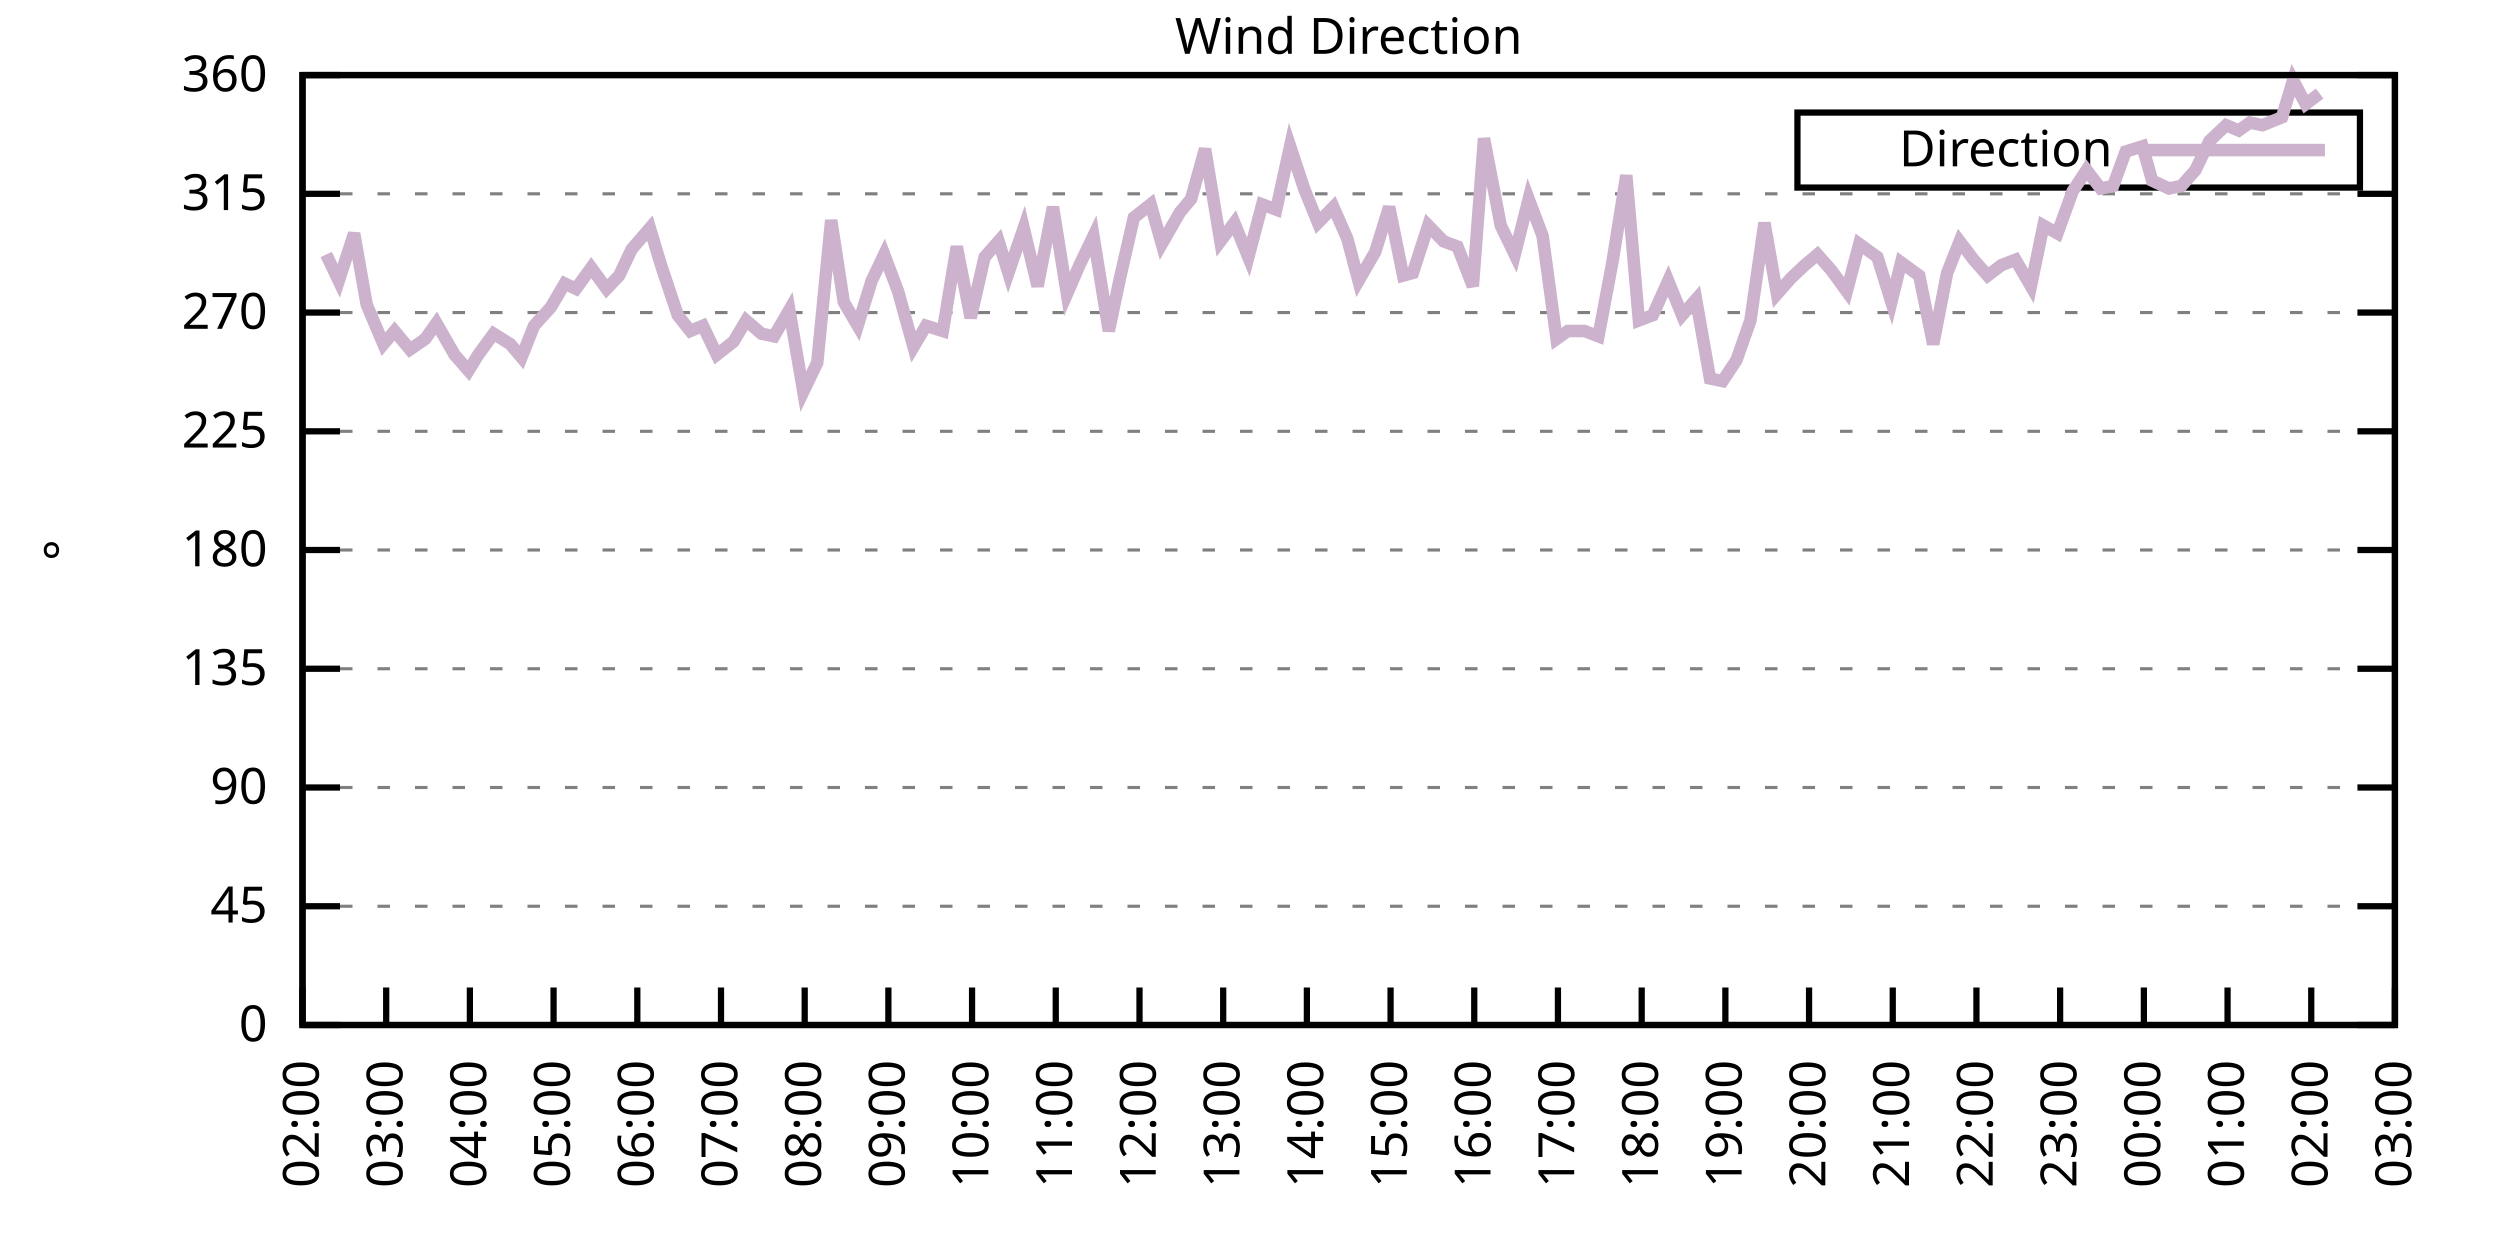
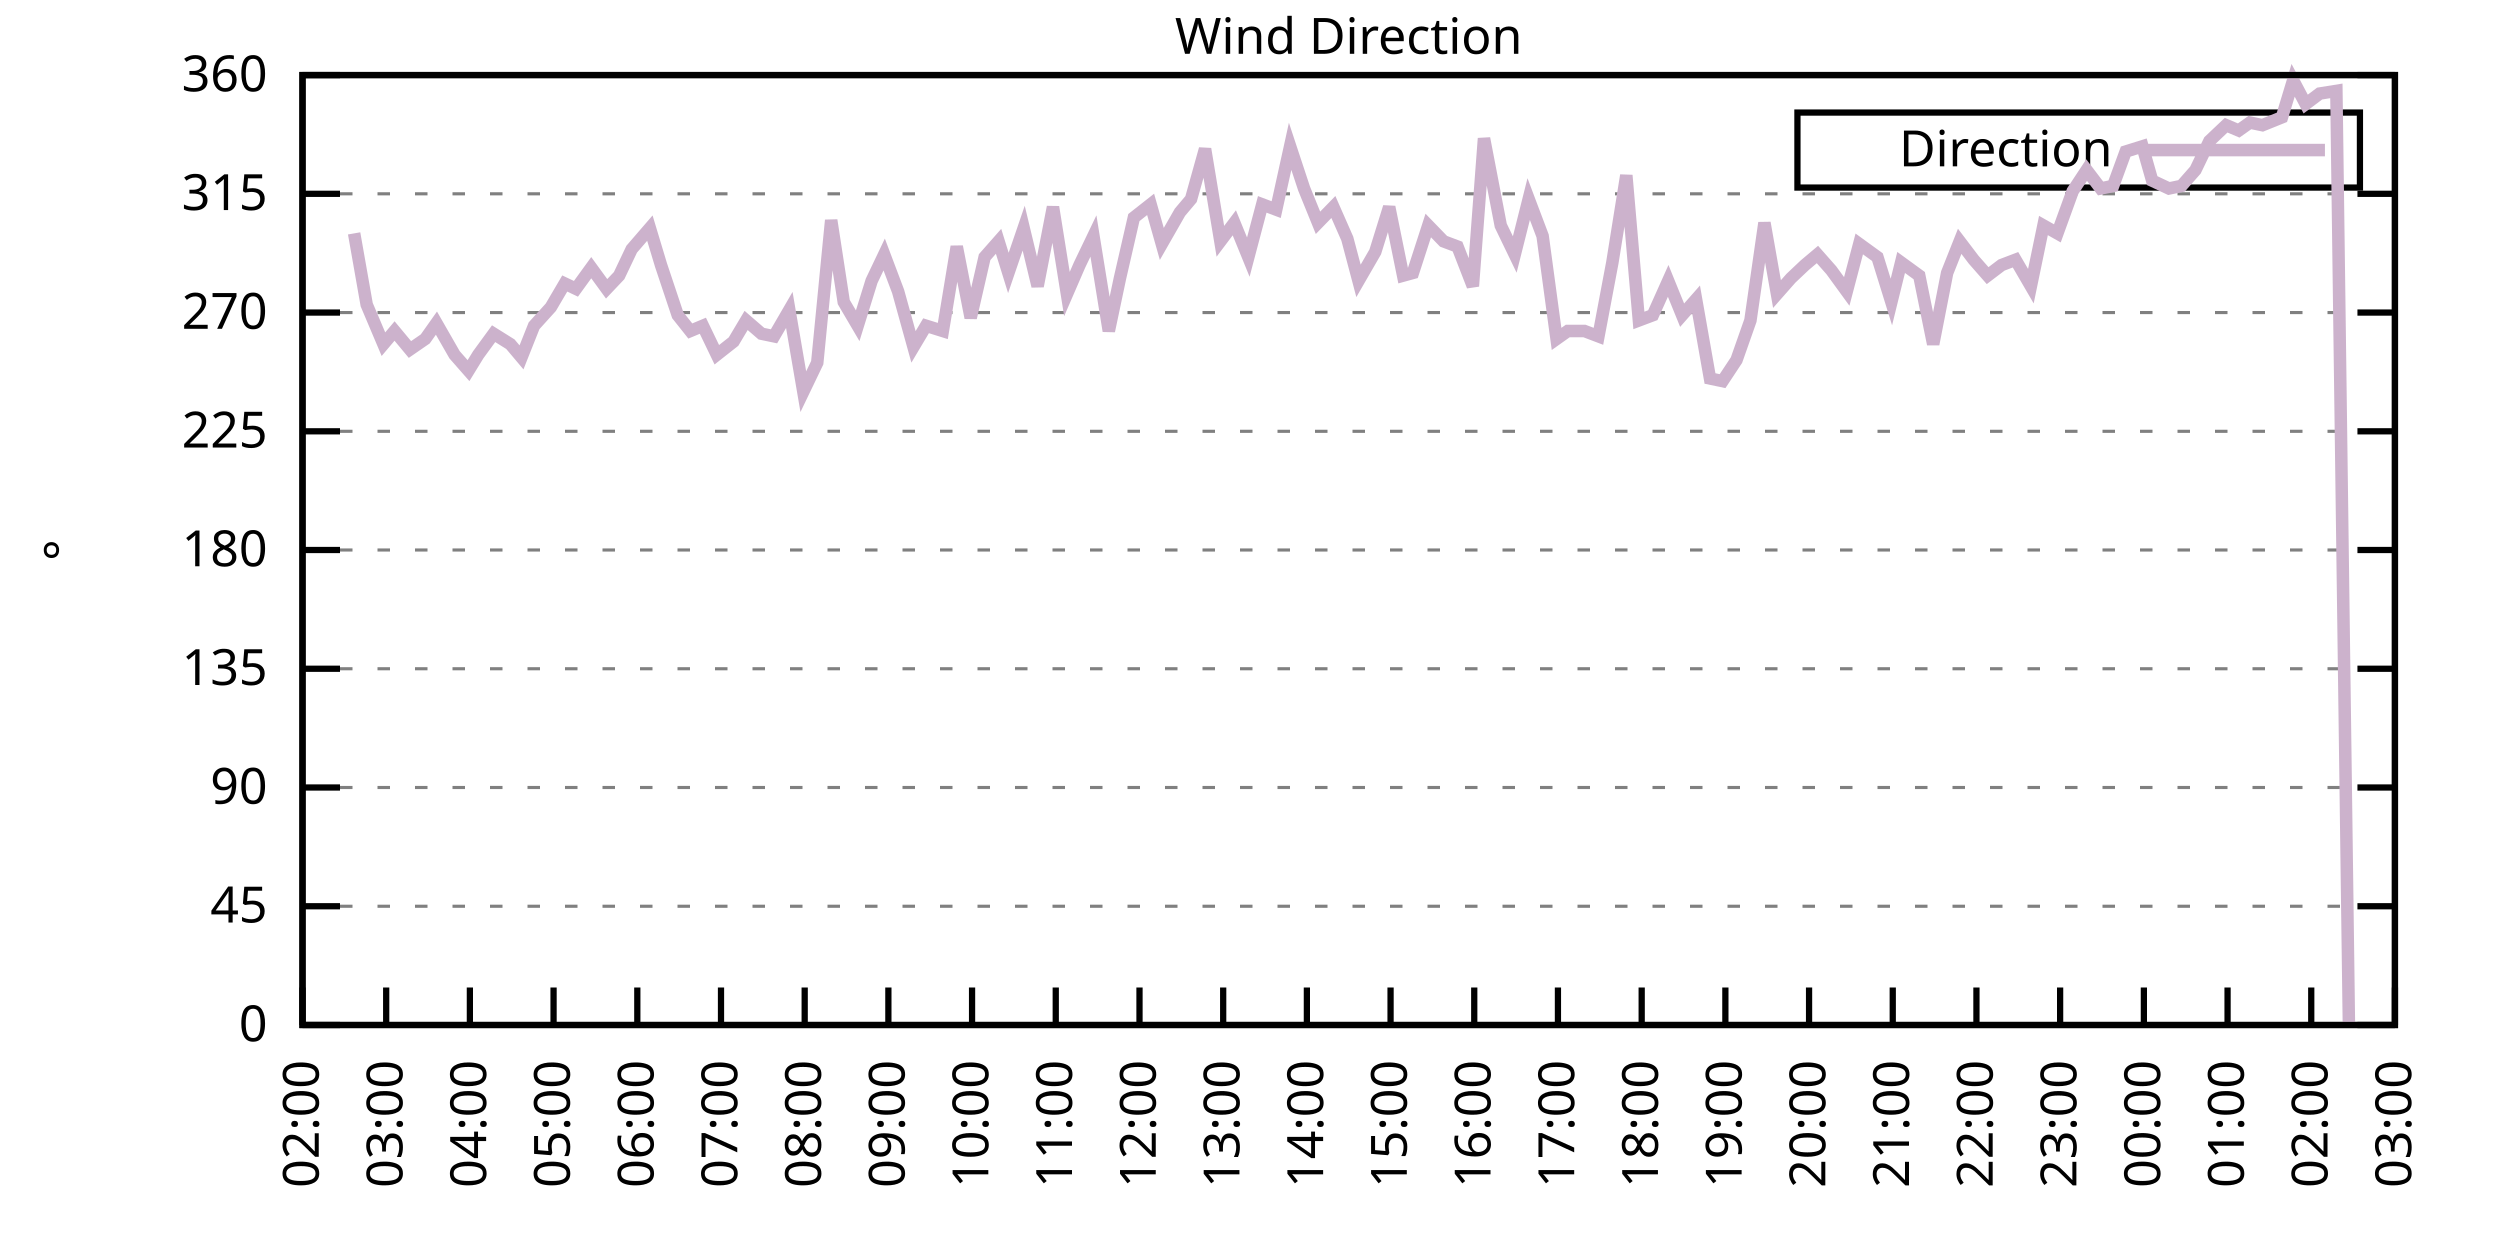
<svg xmlns="http://www.w3.org/2000/svg" xmlns:xlink="http://www.w3.org/1999/xlink" width="400" height="200" viewBox="0 0 400 200">
  <g id="gnuplot_canvas">
    <rect x="0" y="0" width="400" height="200" fill="none" />
    <defs>
      <circle id="gpDot" r="0.5" stroke-width="0.5" stroke="currentColor" />
      <path id="gpPt0" stroke-width="0.333" stroke="currentColor" d="M-1,0 h2 M0,-1 v2" />
      <path id="gpPt1" stroke-width="0.333" stroke="currentColor" d="M-1,-1 L1,1 M1,-1 L-1,1" />
      <path id="gpPt2" stroke-width="0.333" stroke="currentColor" d="M-1,0 L1,0 M0,-1 L0,1 M-1,-1 L1,1 M-1,1 L1,-1" />
      <rect id="gpPt3" stroke-width="0.333" stroke="currentColor" x="-1" y="-1" width="2" height="2" />
      <rect id="gpPt4" stroke-width="0.333" stroke="currentColor" fill="currentColor" x="-1" y="-1" width="2" height="2" />
      <circle id="gpPt5" stroke-width="0.333" stroke="currentColor" cx="0" cy="0" r="1" />
      <use xlink:href="#gpPt5" id="gpPt6" fill="currentColor" stroke="none" />
      <path id="gpPt7" stroke-width="0.333" stroke="currentColor" d="M0,-1.33 L-1.33,0.67 L1.33,0.67 z" />
      <use xlink:href="#gpPt7" id="gpPt8" fill="currentColor" stroke="none" />
      <use xlink:href="#gpPt7" id="gpPt9" stroke="currentColor" transform="rotate(180)" />
      <use xlink:href="#gpPt9" id="gpPt10" fill="currentColor" stroke="none" />
      <use xlink:href="#gpPt3" id="gpPt11" stroke="currentColor" transform="rotate(45)" />
      <use xlink:href="#gpPt11" id="gpPt12" fill="currentColor" stroke="none" />
      <path id="gpPt13" stroke-width="0.333" stroke="currentColor" d="M0,1.330 L1.265,0.411 L0.782,-1.067 L-0.782,-1.076 L-1.265,0.411 z" />
      <use xlink:href="#gpPt13" id="gpPt14" fill="currentColor" stroke="none" />
      <filter id="textbox" filterUnits="objectBoundingBox" x="0" y="0" height="1" width="1">
        <feFlood flood-color="white" flood-opacity="1" result="bgnd" />
        <feComposite in="SourceGraphic" in2="bgnd" operator="atop" />
      </filter>
      <filter id="greybox" filterUnits="objectBoundingBox" x="0" y="0" height="1" width="1">
        <feFlood flood-color="lightgrey" flood-opacity="1" result="grey" />
        <feComposite in="SourceGraphic" in2="grey" operator="atop" />
      </filter>
    </defs>
    <g fill="none" color="white" stroke="currentColor" stroke-width="1.00" stroke-linecap="butt" stroke-linejoin="miter">
</g>
    <g fill="none" color="black" stroke="currentColor" stroke-width="1.00" stroke-linecap="butt" stroke-linejoin="miter">
      <g stroke="none" shape-rendering="crispEdges">
        <polygon fill="rgb(255, 255, 255)" points="48.40,164.00 383.18,164.00 383.18,12.02 48.40,12.02 " />
      </g>
    </g>
    <g fill="none" color="black" stroke="currentColor" stroke-width="1.00" stroke-linecap="butt" stroke-linejoin="miter">
</g>
    <g fill="none" color="black" stroke="black" stroke-width="0.50" stroke-linecap="butt" stroke-linejoin="miter">
</g>
    <g fill="none" color="gray" stroke="currentColor" stroke-width="0.50" stroke-linecap="butt" stroke-linejoin="miter">
      <path stroke="gray" stroke-dasharray="2,4" class="gridline" d="M48.40,164.00 L383.19,164.00  " />
    </g>
    <g fill="none" color="gray" stroke="gray" stroke-width="1.00" stroke-linecap="butt" stroke-linejoin="miter">
</g>
    <g fill="none" color="black" stroke="currentColor" stroke-width="1.00" stroke-linecap="butt" stroke-linejoin="miter">
      <path stroke="black" d="M48.40,164.00 L54.40,164.00 M383.19,164.00 L377.19,164.00  " />
      <g transform="translate(42.80,166.60)" stroke="none" fill="black" font-family="Sans" font-size="8.00" text-anchor="end">
        <text>
          <tspan font-family="Sans"> 0</tspan>
        </text>
      </g>
    </g>
    <g fill="none" color="black" stroke="currentColor" stroke-width="1.00" stroke-linecap="butt" stroke-linejoin="miter">
</g>
    <g fill="none" color="black" stroke="black" stroke-width="0.50" stroke-linecap="butt" stroke-linejoin="miter">
</g>
    <g fill="none" color="gray" stroke="currentColor" stroke-width="0.50" stroke-linecap="butt" stroke-linejoin="miter">
      <path stroke="gray" stroke-dasharray="2,4" class="gridline" d="M48.40,145.00 L383.19,145.00  " />
    </g>
    <g fill="none" color="gray" stroke="gray" stroke-width="1.00" stroke-linecap="butt" stroke-linejoin="miter">
</g>
    <g fill="none" color="black" stroke="currentColor" stroke-width="1.00" stroke-linecap="butt" stroke-linejoin="miter">
      <path stroke="black" d="M48.40,145.00 L54.40,145.00 M383.19,145.00 L377.19,145.00  " />
      <g transform="translate(42.80,147.60)" stroke="none" fill="black" font-family="Sans" font-size="8.00" text-anchor="end">
        <text>
          <tspan font-family="Sans"> 45</tspan>
        </text>
      </g>
    </g>
    <g fill="none" color="black" stroke="currentColor" stroke-width="1.00" stroke-linecap="butt" stroke-linejoin="miter">
</g>
    <g fill="none" color="black" stroke="black" stroke-width="0.50" stroke-linecap="butt" stroke-linejoin="miter">
</g>
    <g fill="none" color="gray" stroke="currentColor" stroke-width="0.50" stroke-linecap="butt" stroke-linejoin="miter">
      <path stroke="gray" stroke-dasharray="2,4" class="gridline" d="M48.40,126.00 L383.19,126.00  " />
    </g>
    <g fill="none" color="gray" stroke="gray" stroke-width="1.00" stroke-linecap="butt" stroke-linejoin="miter">
</g>
    <g fill="none" color="black" stroke="currentColor" stroke-width="1.00" stroke-linecap="butt" stroke-linejoin="miter">
      <path stroke="black" d="M48.40,126.00 L54.40,126.00 M383.19,126.00 L377.19,126.00  " />
      <g transform="translate(42.80,128.60)" stroke="none" fill="black" font-family="Sans" font-size="8.00" text-anchor="end">
        <text>
          <tspan font-family="Sans"> 90</tspan>
        </text>
      </g>
    </g>
    <g fill="none" color="black" stroke="currentColor" stroke-width="1.00" stroke-linecap="butt" stroke-linejoin="miter">
</g>
    <g fill="none" color="black" stroke="black" stroke-width="0.50" stroke-linecap="butt" stroke-linejoin="miter">
</g>
    <g fill="none" color="gray" stroke="currentColor" stroke-width="0.50" stroke-linecap="butt" stroke-linejoin="miter">
      <path stroke="gray" stroke-dasharray="2,4" class="gridline" d="M48.40,107.00 L383.19,107.00  " />
    </g>
    <g fill="none" color="gray" stroke="gray" stroke-width="1.00" stroke-linecap="butt" stroke-linejoin="miter">
</g>
    <g fill="none" color="black" stroke="currentColor" stroke-width="1.00" stroke-linecap="butt" stroke-linejoin="miter">
      <path stroke="black" d="M48.40,107.00 L54.40,107.00 M383.19,107.00 L377.19,107.00  " />
      <g transform="translate(42.80,109.60)" stroke="none" fill="black" font-family="Sans" font-size="8.00" text-anchor="end">
        <text>
          <tspan font-family="Sans"> 135</tspan>
        </text>
      </g>
    </g>
    <g fill="none" color="black" stroke="currentColor" stroke-width="1.00" stroke-linecap="butt" stroke-linejoin="miter">
</g>
    <g fill="none" color="black" stroke="black" stroke-width="0.50" stroke-linecap="butt" stroke-linejoin="miter">
</g>
    <g fill="none" color="gray" stroke="currentColor" stroke-width="0.50" stroke-linecap="butt" stroke-linejoin="miter">
      <path stroke="gray" stroke-dasharray="2,4" class="gridline" d="M48.40,88.00 L383.19,88.00  " />
    </g>
    <g fill="none" color="gray" stroke="gray" stroke-width="1.00" stroke-linecap="butt" stroke-linejoin="miter">
</g>
    <g fill="none" color="black" stroke="currentColor" stroke-width="1.00" stroke-linecap="butt" stroke-linejoin="miter">
      <path stroke="black" d="M48.40,88.00 L54.40,88.00 M383.19,88.00 L377.19,88.00  " />
      <g transform="translate(42.80,90.60)" stroke="none" fill="black" font-family="Sans" font-size="8.00" text-anchor="end">
        <text>
          <tspan font-family="Sans"> 180</tspan>
        </text>
      </g>
    </g>
    <g fill="none" color="black" stroke="currentColor" stroke-width="1.00" stroke-linecap="butt" stroke-linejoin="miter">
</g>
    <g fill="none" color="black" stroke="black" stroke-width="0.50" stroke-linecap="butt" stroke-linejoin="miter">
</g>
    <g fill="none" color="gray" stroke="currentColor" stroke-width="0.50" stroke-linecap="butt" stroke-linejoin="miter">
      <path stroke="gray" stroke-dasharray="2,4" class="gridline" d="M48.40,69.01 L383.19,69.01  " />
    </g>
    <g fill="none" color="gray" stroke="gray" stroke-width="1.00" stroke-linecap="butt" stroke-linejoin="miter">
</g>
    <g fill="none" color="black" stroke="currentColor" stroke-width="1.00" stroke-linecap="butt" stroke-linejoin="miter">
      <path stroke="black" d="M48.40,69.01 L54.40,69.01 M383.19,69.01 L377.19,69.01  " />
      <g transform="translate(42.80,71.61)" stroke="none" fill="black" font-family="Sans" font-size="8.00" text-anchor="end">
        <text>
          <tspan font-family="Sans"> 225</tspan>
        </text>
      </g>
    </g>
    <g fill="none" color="black" stroke="currentColor" stroke-width="1.00" stroke-linecap="butt" stroke-linejoin="miter">
</g>
    <g fill="none" color="black" stroke="black" stroke-width="0.50" stroke-linecap="butt" stroke-linejoin="miter">
</g>
    <g fill="none" color="gray" stroke="currentColor" stroke-width="0.50" stroke-linecap="butt" stroke-linejoin="miter">
      <path stroke="gray" stroke-dasharray="2,4" class="gridline" d="M48.40,50.01 L383.19,50.01  " />
    </g>
    <g fill="none" color="gray" stroke="gray" stroke-width="1.00" stroke-linecap="butt" stroke-linejoin="miter">
</g>
    <g fill="none" color="black" stroke="currentColor" stroke-width="1.00" stroke-linecap="butt" stroke-linejoin="miter">
      <path stroke="black" d="M48.40,50.01 L54.40,50.01 M383.19,50.01 L377.19,50.01  " />
      <g transform="translate(42.80,52.61)" stroke="none" fill="black" font-family="Sans" font-size="8.00" text-anchor="end">
        <text>
          <tspan font-family="Sans"> 270</tspan>
        </text>
      </g>
    </g>
    <g fill="none" color="black" stroke="currentColor" stroke-width="1.00" stroke-linecap="butt" stroke-linejoin="miter">
</g>
    <g fill="none" color="black" stroke="black" stroke-width="0.50" stroke-linecap="butt" stroke-linejoin="miter">
</g>
    <g fill="none" color="gray" stroke="currentColor" stroke-width="0.50" stroke-linecap="butt" stroke-linejoin="miter">
      <path stroke="gray" stroke-dasharray="2,4" class="gridline" d="M48.40,31.01 L383.19,31.01  " />
    </g>
    <g fill="none" color="gray" stroke="gray" stroke-width="1.00" stroke-linecap="butt" stroke-linejoin="miter">
</g>
    <g fill="none" color="black" stroke="currentColor" stroke-width="1.00" stroke-linecap="butt" stroke-linejoin="miter">
      <path stroke="black" d="M48.40,31.01 L54.40,31.01 M383.19,31.01 L377.19,31.01  " />
      <g transform="translate(42.80,33.61)" stroke="none" fill="black" font-family="Sans" font-size="8.00" text-anchor="end">
        <text>
          <tspan font-family="Sans"> 315</tspan>
        </text>
      </g>
    </g>
    <g fill="none" color="black" stroke="currentColor" stroke-width="1.00" stroke-linecap="butt" stroke-linejoin="miter">
</g>
    <g fill="none" color="black" stroke="black" stroke-width="0.50" stroke-linecap="butt" stroke-linejoin="miter">
</g>
    <g fill="none" color="gray" stroke="currentColor" stroke-width="0.50" stroke-linecap="butt" stroke-linejoin="miter">
      <path stroke="gray" stroke-dasharray="2,4" class="gridline" d="M48.40,12.01 L383.19,12.01  " />
    </g>
    <g fill="none" color="gray" stroke="gray" stroke-width="1.00" stroke-linecap="butt" stroke-linejoin="miter">
</g>
    <g fill="none" color="black" stroke="currentColor" stroke-width="1.00" stroke-linecap="butt" stroke-linejoin="miter">
      <path stroke="black" d="M48.40,12.01 L54.40,12.01 M383.19,12.01 L377.19,12.01  " />
      <g transform="translate(42.80,14.61)" stroke="none" fill="black" font-family="Sans" font-size="8.00" text-anchor="end">
        <text>
          <tspan font-family="Sans"> 360</tspan>
        </text>
      </g>
    </g>
    <g fill="none" color="black" stroke="currentColor" stroke-width="1.00" stroke-linecap="butt" stroke-linejoin="miter">
      <path stroke="black" d="M48.40,164.00 L48.40,158.00  " />
      <g transform="translate(51.00,169.60) rotate(270.00)" stroke="none" fill="black" font-family="Sans" font-size="8.00" text-anchor="end">
        <text>
          <tspan font-family="Sans">02:00</tspan>
        </text>
      </g>
    </g>
    <g fill="none" color="black" stroke="currentColor" stroke-width="1.00" stroke-linecap="butt" stroke-linejoin="miter">
      <path stroke="black" d="M61.79,164.00 L61.79,158.00  " />
      <g transform="translate(64.39,169.60) rotate(270.00)" stroke="none" fill="black" font-family="Sans" font-size="8.00" text-anchor="end">
        <text>
          <tspan font-family="Sans">03:00</tspan>
        </text>
      </g>
    </g>
    <g fill="none" color="black" stroke="currentColor" stroke-width="1.00" stroke-linecap="butt" stroke-linejoin="miter">
      <path stroke="black" d="M75.18,164.00 L75.18,158.00  " />
      <g transform="translate(77.78,169.60) rotate(270.00)" stroke="none" fill="black" font-family="Sans" font-size="8.00" text-anchor="end">
        <text>
          <tspan font-family="Sans">04:00</tspan>
        </text>
      </g>
    </g>
    <g fill="none" color="black" stroke="currentColor" stroke-width="1.00" stroke-linecap="butt" stroke-linejoin="miter">
      <path stroke="black" d="M88.57,164.00 L88.57,158.00  " />
      <g transform="translate(91.17,169.60) rotate(270.00)" stroke="none" fill="black" font-family="Sans" font-size="8.00" text-anchor="end">
        <text>
          <tspan font-family="Sans">05:00</tspan>
        </text>
      </g>
    </g>
    <g fill="none" color="black" stroke="currentColor" stroke-width="1.00" stroke-linecap="butt" stroke-linejoin="miter">
      <path stroke="black" d="M101.97,164.00 L101.97,158.00  " />
      <g transform="translate(104.57,169.60) rotate(270.00)" stroke="none" fill="black" font-family="Sans" font-size="8.00" text-anchor="end">
        <text>
          <tspan font-family="Sans">06:00</tspan>
        </text>
      </g>
    </g>
    <g fill="none" color="black" stroke="currentColor" stroke-width="1.00" stroke-linecap="butt" stroke-linejoin="miter">
      <path stroke="black" d="M115.36,164.00 L115.36,158.00  " />
      <g transform="translate(117.96,169.60) rotate(270.00)" stroke="none" fill="black" font-family="Sans" font-size="8.00" text-anchor="end">
        <text>
          <tspan font-family="Sans">07:00</tspan>
        </text>
      </g>
    </g>
    <g fill="none" color="black" stroke="currentColor" stroke-width="1.00" stroke-linecap="butt" stroke-linejoin="miter">
      <path stroke="black" d="M128.75,164.00 L128.75,158.00  " />
      <g transform="translate(131.35,169.60) rotate(270.00)" stroke="none" fill="black" font-family="Sans" font-size="8.00" text-anchor="end">
        <text>
          <tspan font-family="Sans">08:00</tspan>
        </text>
      </g>
    </g>
    <g fill="none" color="black" stroke="currentColor" stroke-width="1.00" stroke-linecap="butt" stroke-linejoin="miter">
      <path stroke="black" d="M142.14,164.00 L142.14,158.00  " />
      <g transform="translate(144.74,169.60) rotate(270.00)" stroke="none" fill="black" font-family="Sans" font-size="8.00" text-anchor="end">
        <text>
          <tspan font-family="Sans">09:00</tspan>
        </text>
      </g>
    </g>
    <g fill="none" color="black" stroke="currentColor" stroke-width="1.00" stroke-linecap="butt" stroke-linejoin="miter">
      <path stroke="black" d="M155.53,164.00 L155.53,158.00  " />
      <g transform="translate(158.13,169.60) rotate(270.00)" stroke="none" fill="black" font-family="Sans" font-size="8.00" text-anchor="end">
        <text>
          <tspan font-family="Sans">10:00</tspan>
        </text>
      </g>
    </g>
    <g fill="none" color="black" stroke="currentColor" stroke-width="1.00" stroke-linecap="butt" stroke-linejoin="miter">
      <path stroke="black" d="M168.92,164.00 L168.92,158.00  " />
      <g transform="translate(171.52,169.60) rotate(270.00)" stroke="none" fill="black" font-family="Sans" font-size="8.00" text-anchor="end">
        <text>
          <tspan font-family="Sans">11:00</tspan>
        </text>
      </g>
    </g>
    <g fill="none" color="black" stroke="currentColor" stroke-width="1.00" stroke-linecap="butt" stroke-linejoin="miter">
      <path stroke="black" d="M182.32,164.00 L182.32,158.00  " />
      <g transform="translate(184.92,169.60) rotate(270.00)" stroke="none" fill="black" font-family="Sans" font-size="8.00" text-anchor="end">
        <text>
          <tspan font-family="Sans">12:00</tspan>
        </text>
      </g>
    </g>
    <g fill="none" color="black" stroke="currentColor" stroke-width="1.00" stroke-linecap="butt" stroke-linejoin="miter">
      <path stroke="black" d="M195.71,164.00 L195.71,158.00  " />
      <g transform="translate(198.31,169.60) rotate(270.00)" stroke="none" fill="black" font-family="Sans" font-size="8.00" text-anchor="end">
        <text>
          <tspan font-family="Sans">13:00</tspan>
        </text>
      </g>
    </g>
    <g fill="none" color="black" stroke="currentColor" stroke-width="1.00" stroke-linecap="butt" stroke-linejoin="miter">
      <path stroke="black" d="M209.10,164.00 L209.10,158.00  " />
      <g transform="translate(211.70,169.60) rotate(270.00)" stroke="none" fill="black" font-family="Sans" font-size="8.00" text-anchor="end">
        <text>
          <tspan font-family="Sans">14:00</tspan>
        </text>
      </g>
    </g>
    <g fill="none" color="black" stroke="currentColor" stroke-width="1.00" stroke-linecap="butt" stroke-linejoin="miter">
      <path stroke="black" d="M222.49,164.00 L222.49,158.00  " />
      <g transform="translate(225.09,169.60) rotate(270.00)" stroke="none" fill="black" font-family="Sans" font-size="8.00" text-anchor="end">
        <text>
          <tspan font-family="Sans">15:00</tspan>
        </text>
      </g>
    </g>
    <g fill="none" color="black" stroke="currentColor" stroke-width="1.00" stroke-linecap="butt" stroke-linejoin="miter">
      <path stroke="black" d="M235.88,164.00 L235.88,158.00  " />
      <g transform="translate(238.48,169.60) rotate(270.00)" stroke="none" fill="black" font-family="Sans" font-size="8.00" text-anchor="end">
        <text>
          <tspan font-family="Sans">16:00</tspan>
        </text>
      </g>
    </g>
    <g fill="none" color="black" stroke="currentColor" stroke-width="1.00" stroke-linecap="butt" stroke-linejoin="miter">
      <path stroke="black" d="M249.27,164.00 L249.27,158.00  " />
      <g transform="translate(251.87,169.60) rotate(270.00)" stroke="none" fill="black" font-family="Sans" font-size="8.00" text-anchor="end">
        <text>
          <tspan font-family="Sans">17:00</tspan>
        </text>
      </g>
    </g>
    <g fill="none" color="black" stroke="currentColor" stroke-width="1.00" stroke-linecap="butt" stroke-linejoin="miter">
      <path stroke="black" d="M262.67,164.00 L262.67,158.00  " />
      <g transform="translate(265.27,169.60) rotate(270.00)" stroke="none" fill="black" font-family="Sans" font-size="8.00" text-anchor="end">
        <text>
          <tspan font-family="Sans">18:00</tspan>
        </text>
      </g>
    </g>
    <g fill="none" color="black" stroke="currentColor" stroke-width="1.00" stroke-linecap="butt" stroke-linejoin="miter">
      <path stroke="black" d="M276.06,164.00 L276.06,158.00  " />
      <g transform="translate(278.66,169.60) rotate(270.00)" stroke="none" fill="black" font-family="Sans" font-size="8.00" text-anchor="end">
        <text>
          <tspan font-family="Sans">19:00</tspan>
        </text>
      </g>
    </g>
    <g fill="none" color="black" stroke="currentColor" stroke-width="1.00" stroke-linecap="butt" stroke-linejoin="miter">
      <path stroke="black" d="M289.45,164.00 L289.45,158.00  " />
      <g transform="translate(292.05,169.60) rotate(270.00)" stroke="none" fill="black" font-family="Sans" font-size="8.00" text-anchor="end">
        <text>
          <tspan font-family="Sans">20:00</tspan>
        </text>
      </g>
    </g>
    <g fill="none" color="black" stroke="currentColor" stroke-width="1.00" stroke-linecap="butt" stroke-linejoin="miter">
      <path stroke="black" d="M302.84,164.00 L302.84,158.00  " />
      <g transform="translate(305.44,169.60) rotate(270.00)" stroke="none" fill="black" font-family="Sans" font-size="8.00" text-anchor="end">
        <text>
          <tspan font-family="Sans">21:00</tspan>
        </text>
      </g>
    </g>
    <g fill="none" color="black" stroke="currentColor" stroke-width="1.00" stroke-linecap="butt" stroke-linejoin="miter">
      <path stroke="black" d="M316.23,164.00 L316.23,158.00  " />
      <g transform="translate(318.83,169.60) rotate(270.00)" stroke="none" fill="black" font-family="Sans" font-size="8.00" text-anchor="end">
        <text>
          <tspan font-family="Sans">22:00</tspan>
        </text>
      </g>
    </g>
    <g fill="none" color="black" stroke="currentColor" stroke-width="1.00" stroke-linecap="butt" stroke-linejoin="miter">
      <path stroke="black" d="M329.62,164.00 L329.62,158.00  " />
      <g transform="translate(332.22,169.60) rotate(270.00)" stroke="none" fill="black" font-family="Sans" font-size="8.00" text-anchor="end">
        <text>
          <tspan font-family="Sans">23:00</tspan>
        </text>
      </g>
    </g>
    <g fill="none" color="black" stroke="currentColor" stroke-width="1.00" stroke-linecap="butt" stroke-linejoin="miter">
      <path stroke="black" d="M343.02,164.00 L343.02,158.00  " />
      <g transform="translate(345.62,169.60) rotate(270.00)" stroke="none" fill="black" font-family="Sans" font-size="8.00" text-anchor="end">
        <text>
          <tspan font-family="Sans">00:00</tspan>
        </text>
      </g>
    </g>
    <g fill="none" color="black" stroke="currentColor" stroke-width="1.00" stroke-linecap="butt" stroke-linejoin="miter">
      <path stroke="black" d="M356.41,164.00 L356.41,158.00  " />
      <g transform="translate(359.01,169.60) rotate(270.00)" stroke="none" fill="black" font-family="Sans" font-size="8.00" text-anchor="end">
        <text>
          <tspan font-family="Sans">01:00</tspan>
        </text>
      </g>
    </g>
    <g fill="none" color="black" stroke="currentColor" stroke-width="1.00" stroke-linecap="butt" stroke-linejoin="miter">
      <path stroke="black" d="M369.80,164.00 L369.80,158.00  " />
      <g transform="translate(372.40,169.60) rotate(270.00)" stroke="none" fill="black" font-family="Sans" font-size="8.00" text-anchor="end">
        <text>
          <tspan font-family="Sans">02:00</tspan>
        </text>
      </g>
    </g>
    <g fill="none" color="black" stroke="currentColor" stroke-width="1.00" stroke-linecap="butt" stroke-linejoin="miter">
      <path stroke="black" d="M383.19,164.00 L383.19,158.00  " />
      <g transform="translate(385.79,169.60) rotate(270.00)" stroke="none" fill="black" font-family="Sans" font-size="8.00" text-anchor="end">
        <text>
          <tspan font-family="Sans">03:00</tspan>
        </text>
      </g>
    </g>
    <g fill="none" color="black" stroke="currentColor" stroke-width="1.00" stroke-linecap="butt" stroke-linejoin="miter">
</g>
    <g fill="none" color="black" stroke="currentColor" stroke-width="1.00" stroke-linecap="butt" stroke-linejoin="miter">
      <path stroke="black" d="M48.40,12.01 L48.40,164.00 L383.19,164.00 L383.19,12.01 L48.40,12.01 Z  " />
    </g>
    <g fill="none" color="black" stroke="currentColor" stroke-width="1.00" stroke-linecap="butt" stroke-linejoin="miter">
</g>
    <g fill="none" color="black" stroke="currentColor" stroke-width="1.00" stroke-linecap="butt" stroke-linejoin="miter">
      <path stroke="black" d="M287.59,30.01 L287.59,18.01 L377.59,18.01 L377.59,30.01 L287.59,30.01 Z  " />
    </g>
    <g id="Wind_direction_plot_1">
      <g fill="none" color="white" stroke="black" stroke-width="2.00" stroke-linecap="butt" stroke-linejoin="miter">
</g>
      <g fill="none" color="black" stroke="currentColor" stroke-width="2.00" stroke-linecap="butt" stroke-linejoin="miter">
        <g transform="translate(337.99,26.61)" stroke="none" fill="black" font-family="Sans" font-size="8.00" text-anchor="end">
          <text>
            <tspan font-family="Sans">Direction</tspan>
          </text>
        </g>
      </g>
      <g fill="none" color="black" stroke="currentColor" stroke-width="2.00" stroke-linecap="butt" stroke-linejoin="miter">
-         <path stroke="rgb(204, 178, 204)" d="M343.59,24.01 L371.99,24.01 M52.19,40.72 L54.20,44.94 L56.66,37.34 L58.67,48.74 L61.35,55.07 L63.13,52.96   L65.59,55.92 L68.04,54.23 L69.83,51.70 L72.73,56.76 L74.96,59.30 L76.52,56.76 L78.98,53.39 L81.66,55.07   L83.44,57.18 L85.45,52.12 L88.13,49.16 L90.36,45.36 L92.15,46.21 L94.60,42.83 L97.06,46.21 L99.06,44.10   L101.07,39.87 L103.98,36.50 L105.76,42.41 L108.44,50.43 L110.45,52.96 L112.46,52.12 L114.69,56.76 L117.37,54.65   L119.38,51.27 L121.83,53.39 L123.84,53.81 L126.29,49.59 L128.53,62.67 L130.76,58.03 L132.99,35.23 L135.00,48.32   L137.23,52.12 L139.46,44.94 L141.47,40.72 L143.70,46.63 L146.16,55.50 L148.17,52.12 L150.85,52.96 L153.08,39.45   L155.31,50.85 L157.54,41.14 L159.77,38.61 L161.34,43.67 L163.79,36.50 L166.02,45.79 L168.48,33.12 L170.71,47.05   L172.72,42.41 L174.95,37.76 L177.41,52.96 L179.19,44.52 L181.42,34.81 L184.10,32.70 L185.89,39.03 L188.79,33.96   L190.57,31.85 L192.81,23.83 L195.26,38.61 L197.49,35.65 L199.73,41.14 L201.96,32.70 L204.19,33.54 L206.42,23.41   L208.65,30.16 L210.88,35.65 L213.34,33.12 L215.57,38.19 L217.36,44.94 L220.04,40.30 L222.27,33.12 L224.50,44.10   L226.06,43.67 L228.52,36.08 L230.97,38.61 L233.20,39.45 L235.66,45.79 L237.44,22.14 L240.12,36.08 L242.36,40.72   L244.59,31.85 L246.82,37.76 L249.05,54.23 L250.84,52.96 L253.51,52.96 L255.75,53.81 L257.98,41.99 L260.21,28.05   L262.22,51.27 L264.45,50.43 L266.91,44.94 L269.14,50.43 L271.37,47.90 L273.60,60.56 L275.61,60.98 L277.84,57.61   L280.07,51.27 L282.31,35.65 L284.32,47.05 L286.55,44.52 L288.78,42.41 L290.79,40.72 L293.02,43.25 L295.48,46.63   L297.48,39.03 L300.39,41.14 L302.62,48.32 L304.18,41.99 L307.08,44.10 L309.31,55.07 L311.54,43.67 L313.55,38.61   L315.79,41.56 L318.02,44.10 L320.25,42.41 L322.48,41.56 L324.94,45.79 L326.95,36.08 L329.18,37.34 L331.63,30.59   L333.86,27.21 L336.10,30.16 L338.10,29.74 L340.11,24.25 L342.79,23.41 L344.35,28.90 L347.03,30.16 L349.04,29.74   L351.27,27.21 L353.51,22.56 L356.18,20.03 L358.19,20.88 L359.98,19.61 L361.99,20.03 L365.11,18.77 L366.90,12.85   L368.91,16.65 L371.14,14.97  " />
+         <path stroke="rgb(204, 178, 204)" d="M343.59,24.01 L371.99,24.01 M56.66,37.34 L58.67,48.74 L61.35,55.07 L63.13,52.96 L65.59,55.92 L68.04,54.23   L69.83,51.70 L72.73,56.76 L74.96,59.30 L76.52,56.76 L78.98,53.39 L81.66,55.07 L83.44,57.18 L85.45,52.12   L88.13,49.16 L90.36,45.36 L92.15,46.21 L94.60,42.83 L97.06,46.21 L99.06,44.10 L101.07,39.87 L103.98,36.50   L105.76,42.41 L108.44,50.43 L110.45,52.96 L112.46,52.12 L114.69,56.76 L117.37,54.65 L119.38,51.27 L121.83,53.39   L123.84,53.81 L126.29,49.59 L128.53,62.67 L130.76,58.03 L132.99,35.23 L135.00,48.32 L137.23,52.12 L139.46,44.94   L141.47,40.72 L143.70,46.63 L146.16,55.50 L148.17,52.12 L150.85,52.96 L153.08,39.45 L155.31,50.85 L157.54,41.14   L159.77,38.61 L161.34,43.67 L163.79,36.50 L166.02,45.79 L168.48,33.12 L170.71,47.05 L172.72,42.41 L174.95,37.76   L177.41,52.96 L179.19,44.52 L181.42,34.81 L184.10,32.70 L185.89,39.03 L188.79,33.96 L190.57,31.85 L192.81,23.83   L195.26,38.61 L197.49,35.65 L199.73,41.14 L201.96,32.70 L204.19,33.54 L206.42,23.41 L208.65,30.16 L210.88,35.65   L213.34,33.12 L215.57,38.19 L217.36,44.94 L220.04,40.30 L222.27,33.12 L224.50,44.10 L226.06,43.67 L228.52,36.08   L230.97,38.61 L233.20,39.45 L235.66,45.79 L237.44,22.14 L240.12,36.08 L242.36,40.72 L244.59,31.85 L246.82,37.76   L249.05,54.23 L250.84,52.96 L253.51,52.96 L255.75,53.81 L257.98,41.99 L260.21,28.05 L262.22,51.27 L264.45,50.43   L266.91,44.94 L269.14,50.43 L271.37,47.90 L273.60,60.56 L275.61,60.98 L277.84,57.61 L280.07,51.27 L282.31,35.65   L284.32,47.05 L286.55,44.52 L288.78,42.41 L290.79,40.72 L293.02,43.25 L295.48,46.63 L297.48,39.03 L300.39,41.14   L302.62,48.32 L304.18,41.99 L307.08,44.10 L309.31,55.07 L311.54,43.67 L313.55,38.61 L315.79,41.56 L318.02,44.10   L320.25,42.41 L322.48,41.56 L324.94,45.79 L326.95,36.08 L329.18,37.34 L331.63,30.59 L333.86,27.21 L336.10,30.16   L338.10,29.74 L340.11,24.25 L342.79,23.41 L344.35,28.90 L347.03,30.16 L349.04,29.74 L351.27,27.21 L353.51,22.56   L356.18,20.03 L358.19,20.88 L359.98,19.61 L361.99,20.03 L365.11,18.77 L366.90,12.85 L368.91,16.65 L371.14,14.97   L373.82,14.54 L375.82,163.58  " />
      </g>
    </g>
    <g fill="none" color="black" stroke="currentColor" stroke-width="2.00" stroke-linecap="butt" stroke-linejoin="miter">
</g>
    <g fill="none" color="black" stroke="black" stroke-width="1.00" stroke-linecap="butt" stroke-linejoin="miter">
</g>
    <g fill="none" color="black" stroke="currentColor" stroke-width="1.00" stroke-linecap="butt" stroke-linejoin="miter">
      <path stroke="black" d="M48.40,12.01 L48.40,164.00 L383.19,164.00 L383.19,12.01 L48.40,12.01 Z  " />
      <g transform="translate(12.80,88.01) rotate(270.00)" stroke="none" fill="black" font-family="Sans" font-size="8.00" text-anchor="middle">
        <text>
          <tspan font-family="Sans">°</tspan>
        </text>
      </g>
    </g>
    <g fill="none" color="black" stroke="currentColor" stroke-width="1.00" stroke-linecap="butt" stroke-linejoin="miter">
</g>
    <g fill="none" color="black" stroke="currentColor" stroke-width="1.00" stroke-linecap="butt" stroke-linejoin="miter">
      <g transform="translate(215.79,8.61)" stroke="none" fill="black" font-family="Sans" font-size="8.00" text-anchor="middle">
        <text>
          <tspan font-family="Sans">Wind Direction</tspan>
        </text>
      </g>
    </g>
    <g fill="none" color="black" stroke="currentColor" stroke-width="1.00" stroke-linecap="butt" stroke-linejoin="miter">
</g>
  </g>
</svg>
